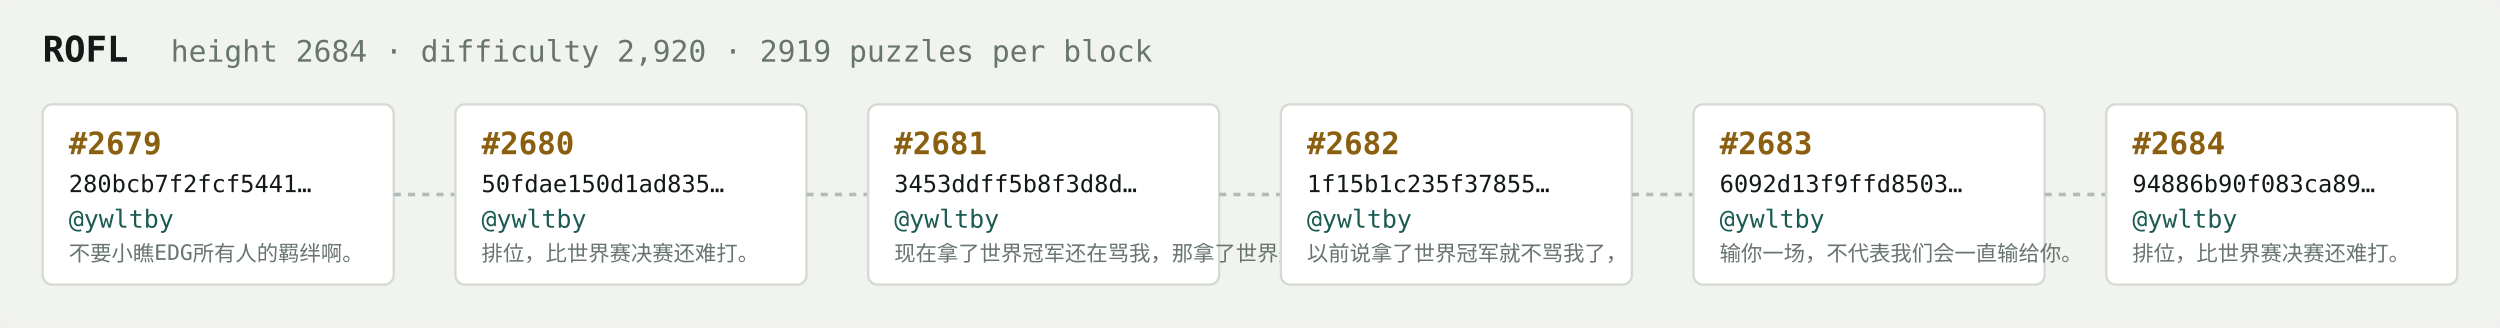
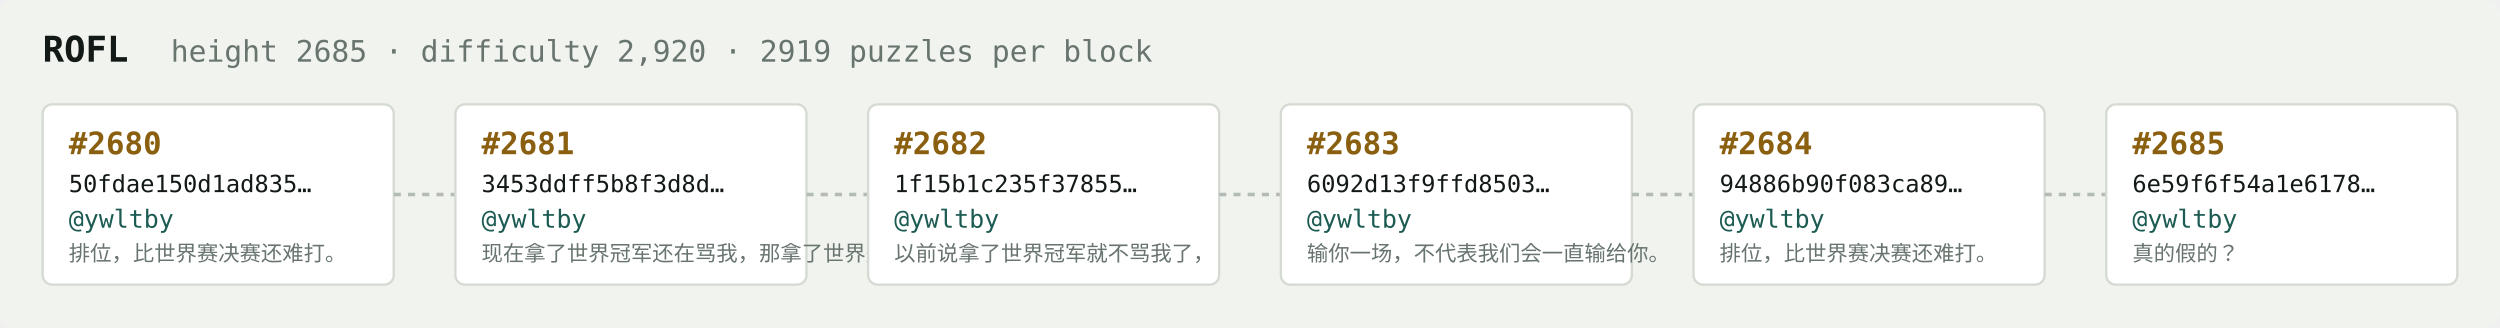
<svg xmlns="http://www.w3.org/2000/svg" width="1054" height="138" viewBox="0 0 1054 138" font-family="ui-monospace,SFMono-Regular,Menlo,monospace">
  <rect fill="#f1f3ef" width="1054" height="138" rx="6" />
  <text x="18" y="26" fill="#121916" font-size="15" font-weight="700">ROFL</text>
-   <text x="72" y="26" fill="#68746e" font-size="12.5">height 2684 · difficulty 2,920 · 2919 puzzles per block</text>
+   <text x="72" y="26" fill="#68746e" font-size="12.5">height 2685 · difficulty 2,920 · 2919 puzzles per block</text>
  <rect x="18" y="44" width="148" height="76" rx="4" fill="#ffffff" stroke="#d5dbd2" stroke-width="1" />
-   <text x="29" y="65" fill="#8a5f10" font-size="13" font-weight="700">#2679</text>
-   <text x="29" y="81" fill="#121916" font-size="10">280bcb7f2fcf5441…</text>
+   <text x="29" y="65" fill="#8a5f10" font-size="13" font-weight="700">#2680</text>
+   <text x="29" y="81" fill="#121916" font-size="10">50fdae150d1ad835…</text>
  <text x="29" y="96" fill="#1c5b52" font-size="10.5">@ywltby</text>
-   <text x="29" y="110" fill="#68746e" font-size="9">不要小瞧EDG所有人的羁绊啊。</text>
+   <text x="29" y="110" fill="#68746e" font-size="9">排位，比世界赛决赛还难打。</text>
  <line x1="166" y1="82.0" x2="192" y2="82.0" stroke="#b3bcb4" stroke-width="1.5" stroke-dasharray="3 3" />
  <rect x="192" y="44" width="148" height="76" rx="4" fill="#ffffff" stroke="#d5dbd2" stroke-width="1" />
-   <text x="203" y="65" fill="#8a5f10" font-size="13" font-weight="700">#2680</text>
-   <text x="203" y="81" fill="#121916" font-size="10">50fdae150d1ad835…</text>
+   <text x="203" y="65" fill="#8a5f10" font-size="13" font-weight="700">#2681</text>
+   <text x="203" y="81" fill="#121916" font-size="10">3453ddff5b8f3d8d…</text>
  <text x="203" y="96" fill="#1c5b52" font-size="10.5">@ywltby</text>
-   <text x="203" y="110" fill="#68746e" font-size="9">排位，比世界赛决赛还难打。</text>
+   <text x="203" y="110" fill="#68746e" font-size="9">现在拿了世界冠军还在骂我，那拿了世界冠军有…</text>
  <line x1="340" y1="82.0" x2="366" y2="82.0" stroke="#b3bcb4" stroke-width="1.5" stroke-dasharray="3 3" />
  <rect x="366" y="44" width="148" height="76" rx="4" fill="#ffffff" stroke="#d5dbd2" stroke-width="1" />
-   <text x="377" y="65" fill="#8a5f10" font-size="13" font-weight="700">#2681</text>
-   <text x="377" y="81" fill="#121916" font-size="10">3453ddff5b8f3d8d…</text>
+   <text x="377" y="65" fill="#8a5f10" font-size="13" font-weight="700">#2682</text>
+   <text x="377" y="81" fill="#121916" font-size="10">1f15b1c235f37855…</text>
  <text x="377" y="96" fill="#1c5b52" font-size="10.5">@ywltby</text>
-   <text x="377" y="110" fill="#68746e" font-size="9">现在拿了世界冠军还在骂我，那拿了世界冠军有…</text>
+   <text x="377" y="110" fill="#68746e" font-size="9">以前说拿了世界冠军就不骂我了，</text>
  <line x1="514" y1="82.0" x2="540" y2="82.0" stroke="#b3bcb4" stroke-width="1.5" stroke-dasharray="3 3" />
  <rect x="540" y="44" width="148" height="76" rx="4" fill="#ffffff" stroke="#d5dbd2" stroke-width="1" />
-   <text x="551" y="65" fill="#8a5f10" font-size="13" font-weight="700">#2682</text>
-   <text x="551" y="81" fill="#121916" font-size="10">1f15b1c235f37855…</text>
+   <text x="551" y="65" fill="#8a5f10" font-size="13" font-weight="700">#2683</text>
+   <text x="551" y="81" fill="#121916" font-size="10">6092d13f9ffd8503…</text>
  <text x="551" y="96" fill="#1c5b52" font-size="10.5">@ywltby</text>
-   <text x="551" y="110" fill="#68746e" font-size="9">以前说拿了世界冠军就不骂我了，</text>
+   <text x="551" y="110" fill="#68746e" font-size="9">输你一场，不代表我们会一直输给你。</text>
  <line x1="688" y1="82.0" x2="714" y2="82.0" stroke="#b3bcb4" stroke-width="1.5" stroke-dasharray="3 3" />
  <rect x="714" y="44" width="148" height="76" rx="4" fill="#ffffff" stroke="#d5dbd2" stroke-width="1" />
-   <text x="725" y="65" fill="#8a5f10" font-size="13" font-weight="700">#2683</text>
-   <text x="725" y="81" fill="#121916" font-size="10">6092d13f9ffd8503…</text>
+   <text x="725" y="65" fill="#8a5f10" font-size="13" font-weight="700">#2684</text>
+   <text x="725" y="81" fill="#121916" font-size="10">94886b90f083ca89…</text>
  <text x="725" y="96" fill="#1c5b52" font-size="10.5">@ywltby</text>
-   <text x="725" y="110" fill="#68746e" font-size="9">输你一场，不代表我们会一直输给你。</text>
+   <text x="725" y="110" fill="#68746e" font-size="9">排位，比世界赛决赛还难打。</text>
  <line x1="862" y1="82.0" x2="888" y2="82.0" stroke="#b3bcb4" stroke-width="1.5" stroke-dasharray="3 3" />
  <rect x="888" y="44" width="148" height="76" rx="4" fill="#ffffff" stroke="#d5dbd2" stroke-width="1" />
-   <text x="899" y="65" fill="#8a5f10" font-size="13" font-weight="700">#2684</text>
-   <text x="899" y="81" fill="#121916" font-size="10">94886b90f083ca89…</text>
+   <text x="899" y="65" fill="#8a5f10" font-size="13" font-weight="700">#2685</text>
+   <text x="899" y="81" fill="#121916" font-size="10">6e59f6f54a1e6178…</text>
  <text x="899" y="96" fill="#1c5b52" font-size="10.5">@ywltby</text>
-   <text x="899" y="110" fill="#68746e" font-size="9">排位，比世界赛决赛还难打。</text>
+   <text x="899" y="110" fill="#68746e" font-size="9">真的假的？</text>
</svg>
